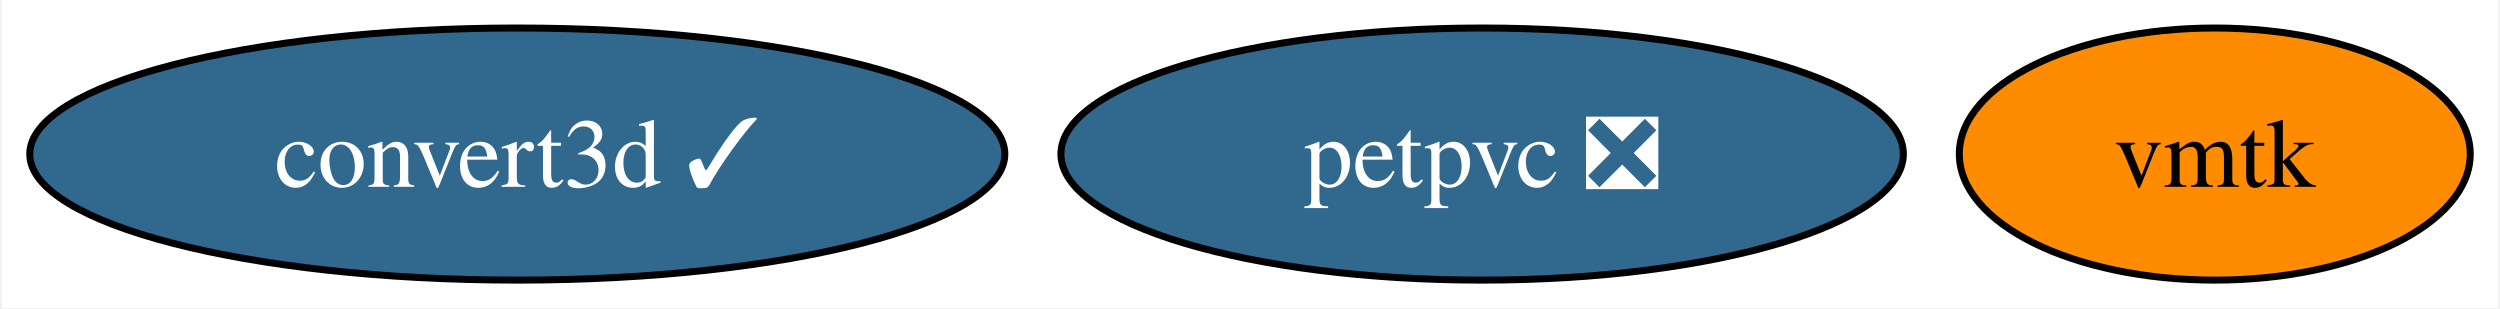
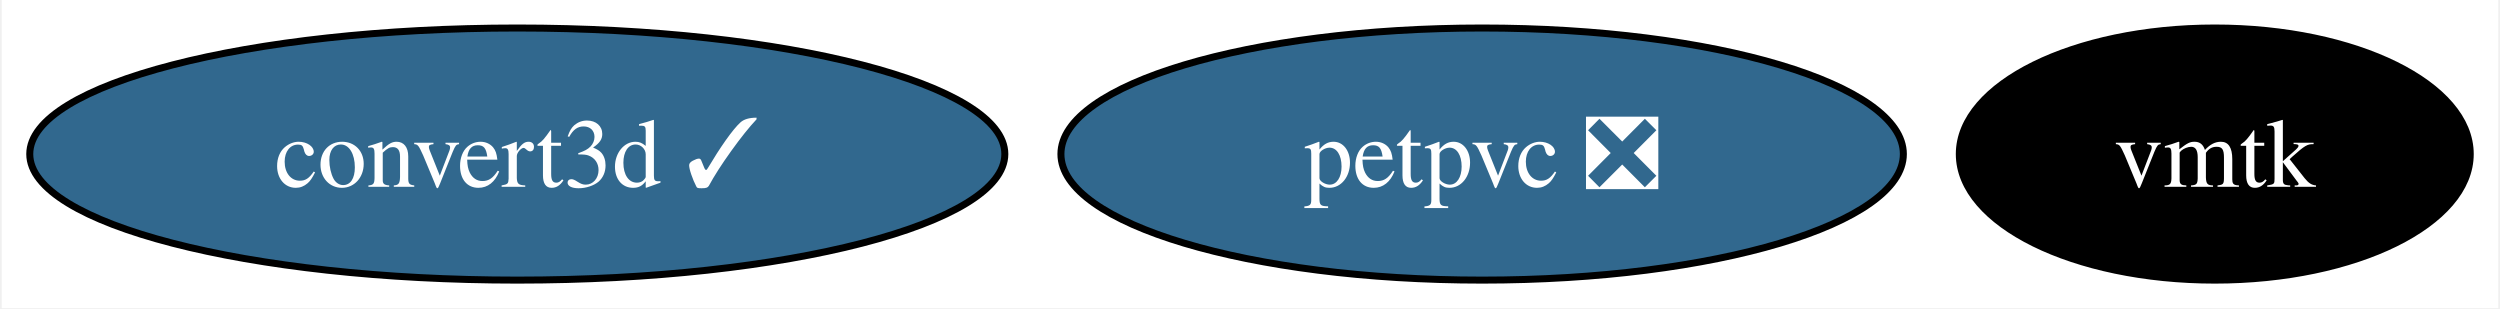
<svg xmlns="http://www.w3.org/2000/svg" xmlns:xlink="http://www.w3.org/1999/xlink" width="357pt" height="44pt" viewBox="0.00 0.00 356.50 44.00">
  <g id="graph0" class="graph" transform="scale(1 1) rotate(0) translate(4 40)">
    <polygon fill="white" stroke="none" points="-4,4 -4,-40 352.5,-40 352.5,4 -4,4" />
    <g id="node1" class="node">
      <g id="a_node1">
        <a xlink:href="https://github.com/conda-forge/petpvc-feedstock/pull/11" xlink:title="petpvc ❎">
          <ellipse fill="#31688e" stroke="black" cx="207.4" cy="-18" rx="60.15" ry="18" />
          <text text-anchor="middle" x="207.4" y="-13.32" font-family="Times,serif" font-size="14.00" fill="white">petpvc ❎</text>
        </a>
      </g>
    </g>
    <g id="node2" class="node">
      <g id="a_node2">
        <a xlink:href="https://github.com/conda-forge/convert3d-feedstock/pull/8" xlink:title="convert3d ✓">
          <ellipse fill="#31688e" stroke="black" cx="69.62" cy="-18" rx="69.62" ry="18" />
          <text text-anchor="middle" x="69.62" y="-13.32" font-family="Times,serif" font-size="14.00" fill="white">convert3d ✓</text>
        </a>
      </g>
    </g>
    <g id="node3" class="node">
      <g id="a_node3">
        <a xlink:href="https://github.com/conda-forge/vmtk-feedstock" xlink:title="vmtk">
-           <ellipse fill="#ff8c00" stroke="black" cx="312.02" cy="-18" rx="36.48" ry="18" />
-           <text text-anchor="middle" x="312.02" y="-13.32" font-family="Times,serif" font-size="14.00">vmtk</text>
+           <ellipse fill="#000000" stroke="black" cx="312.02" cy="-18" rx="36.48" ry="18" />
+           <text text-anchor="middle" x="312.02" y="-13.32" font-family="Times,serif" font-size="14.00" fill="white">vmtk</text>
        </a>
      </g>
    </g>
  </g>
</svg>
